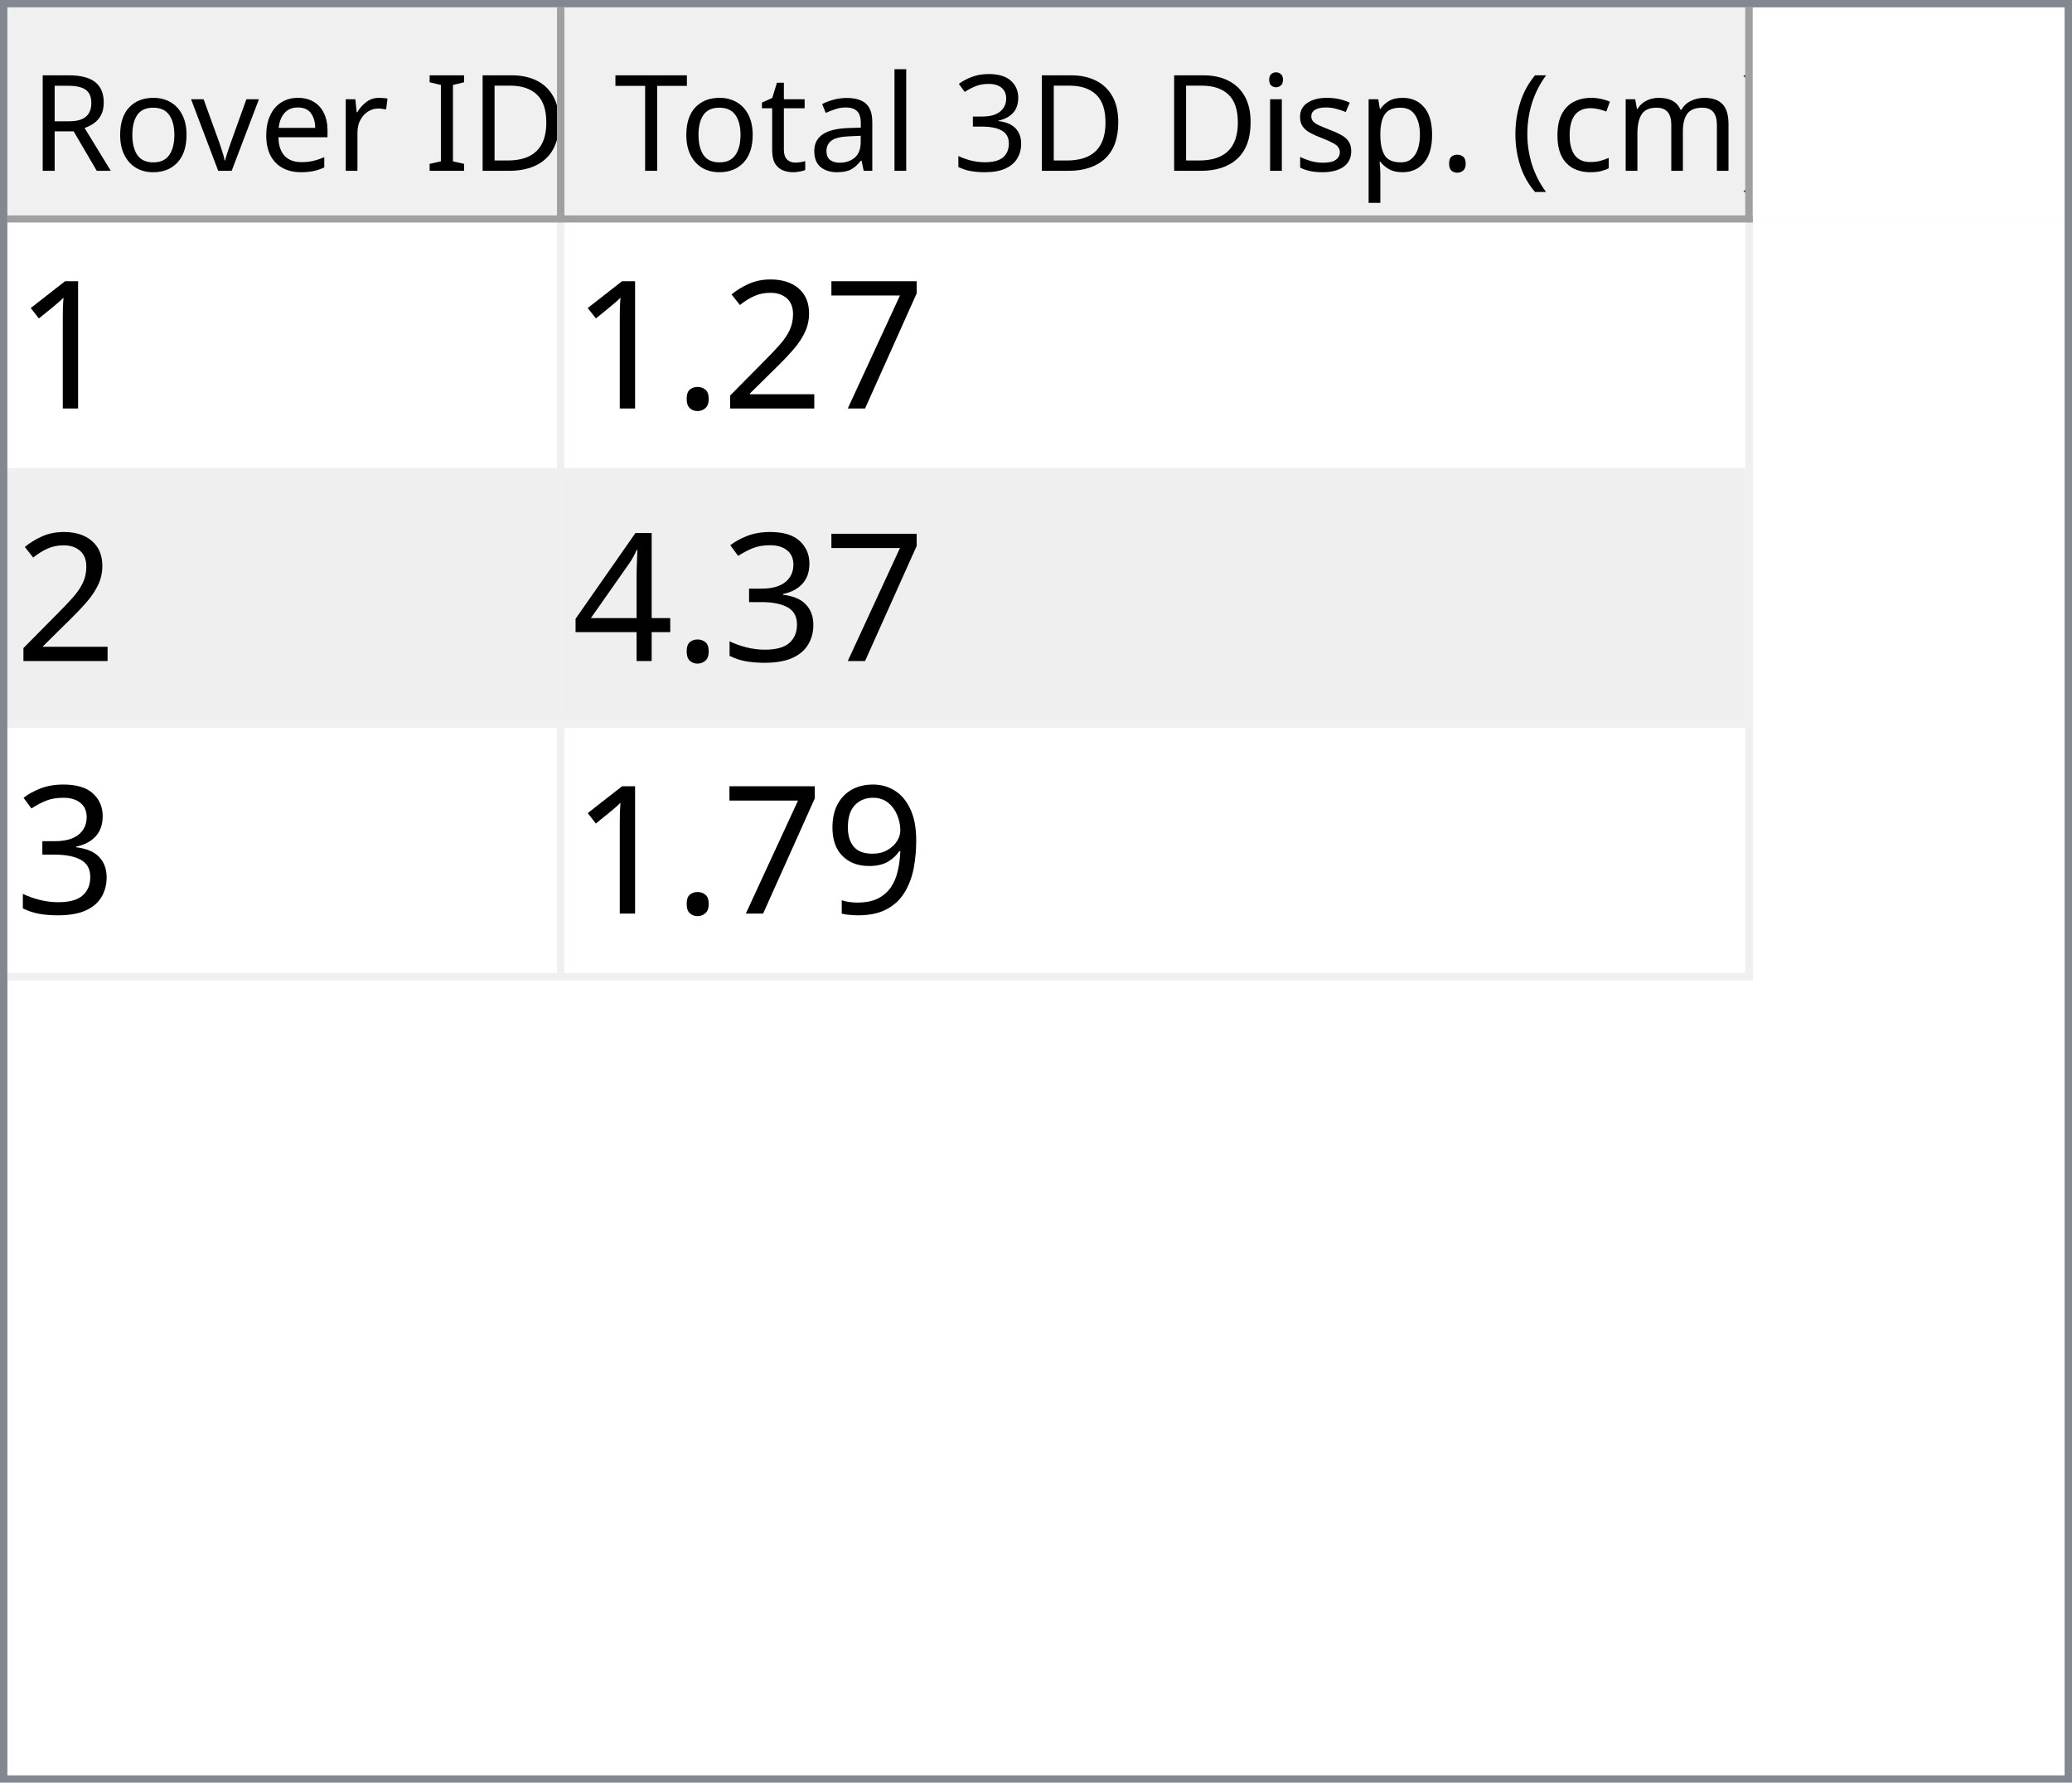
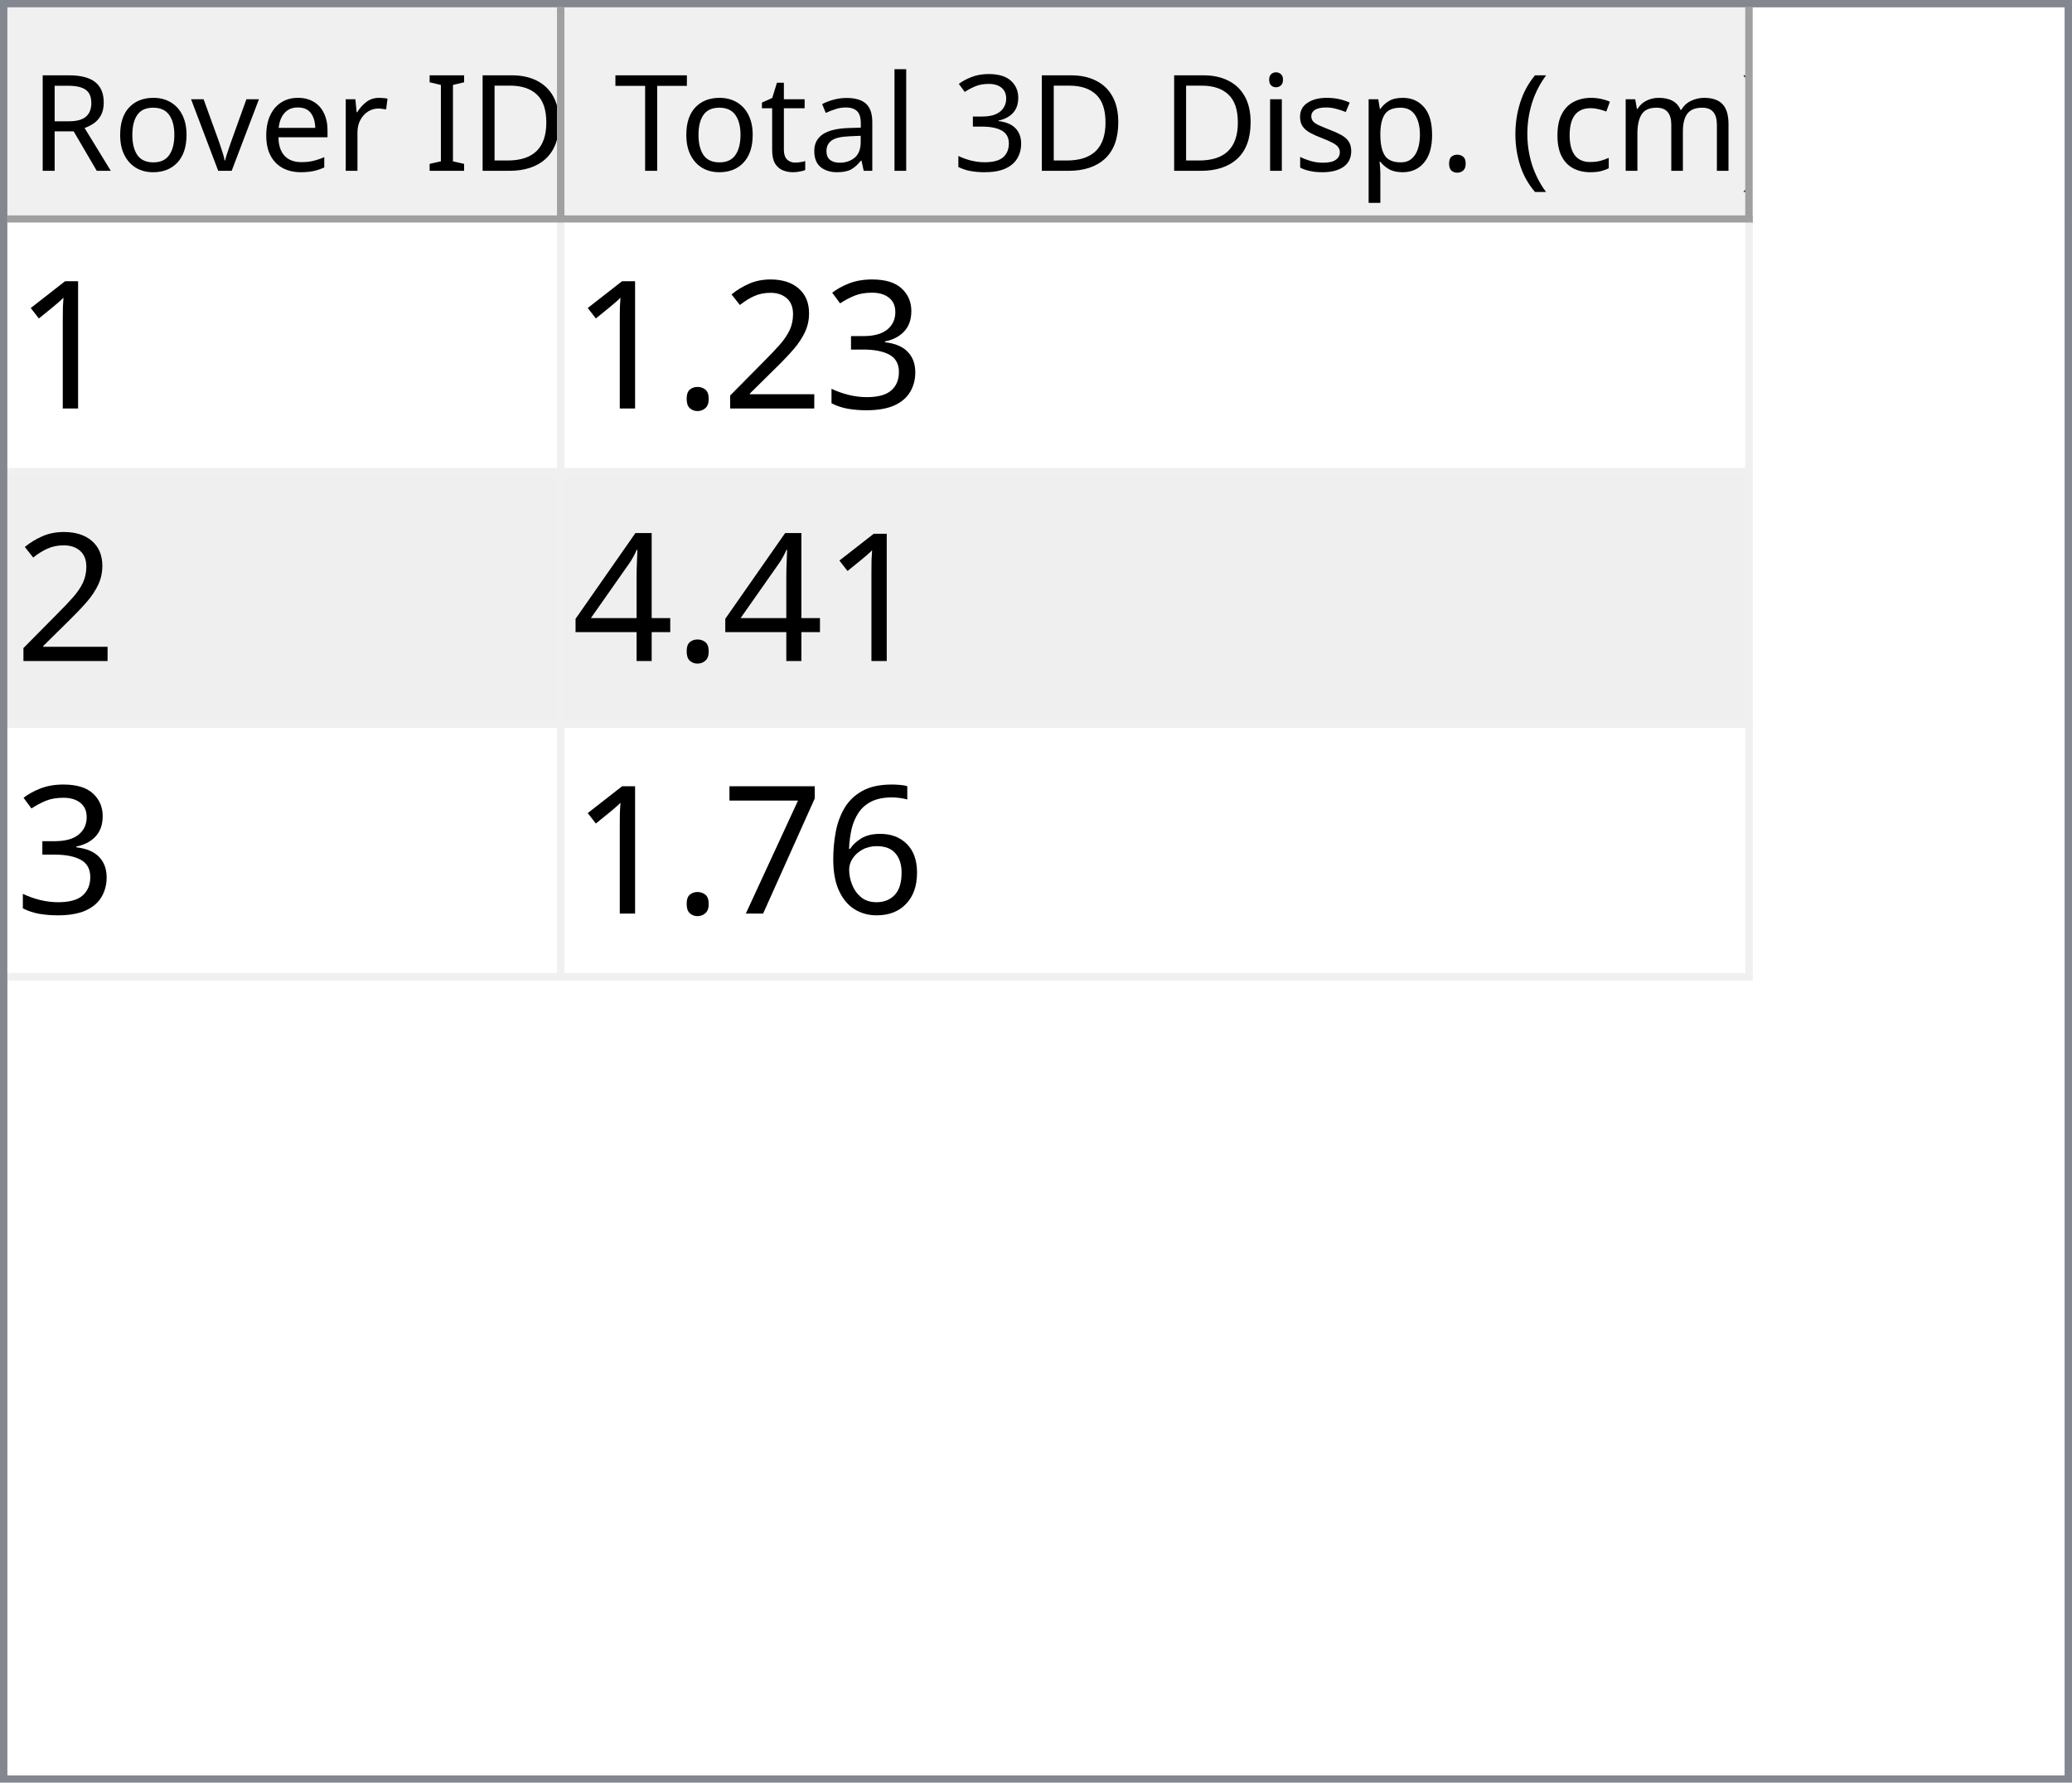
<svg xmlns="http://www.w3.org/2000/svg" style="fill-opacity:1; color-rendering:auto; color-interpolation:auto; text-rendering:auto; stroke:black; stroke-linecap:square; stroke-miterlimit:10; shape-rendering:auto; stroke-opacity:1; fill:black; stroke-dasharray:none; font-weight:normal; stroke-width:1; font-family:'Dialog'; font-style:normal; stroke-linejoin:miter; font-size:12px; stroke-dashoffset:0; image-rendering:auto;" width="279" height="240">
  <defs id="genericDefs" />
  <g>
    <defs id="defs1">
      <clipPath clipPathUnits="userSpaceOnUse" id="clipPath1">
        <path d="M0 0 L279 0 L279 240 L0 240 L0 0 Z" />
      </clipPath>
      <clipPath clipPathUnits="userSpaceOnUse" id="clipPath2">
        <path d="M0 0 L0 240 L279 240 L279 0 Z" />
      </clipPath>
      <clipPath clipPathUnits="userSpaceOnUse" id="clipPath3">
        <path d="M0 0 L0 29 L277 29 L277 0 Z" />
      </clipPath>
      <clipPath clipPathUnits="userSpaceOnUse" id="clipPath4">
        <path d="M0 0 L0 29 L75 29 L75 0 Z" />
      </clipPath>
      <clipPath clipPathUnits="userSpaceOnUse" id="clipPath5">
        <path d="M1 1 L1 28 L74 28 L74 1 Z" />
      </clipPath>
      <clipPath clipPathUnits="userSpaceOnUse" id="clipPath6">
        <path d="M0 0 L0 27 L73 27 L73 0 Z" />
      </clipPath>
      <clipPath clipPathUnits="userSpaceOnUse" id="clipPath7">
        <path d="M-0.5 -0.5 L-0.5 28.5 L74.5 28.5 L74.5 -0.5 Z" />
      </clipPath>
      <clipPath clipPathUnits="userSpaceOnUse" id="clipPath8">
        <path d="M0 0 L0 29 L160 29 L160 0 Z" />
      </clipPath>
      <clipPath clipPathUnits="userSpaceOnUse" id="clipPath9">
        <path d="M1 1 L1 28 L159 28 L159 1 Z" />
      </clipPath>
      <clipPath clipPathUnits="userSpaceOnUse" id="clipPath10">
        <path d="M0 0 L0 27 L158 27 L158 0 Z" />
      </clipPath>
      <clipPath clipPathUnits="userSpaceOnUse" id="clipPath11">
        <path d="M-0.5 -0.5 L-0.5 28.5 L159.5 28.5 L159.5 -0.5 Z" />
      </clipPath>
      <clipPath clipPathUnits="userSpaceOnUse" id="clipPath12">
        <path d="M0 0 L0 209 L277 209 L277 0 Z" />
      </clipPath>
      <clipPath clipPathUnits="userSpaceOnUse" id="clipPath13">
        <path d="M0 0 L0 102 L235 102 L235 0 Z" />
      </clipPath>
      <clipPath clipPathUnits="userSpaceOnUse" id="clipPath14">
        <path d="M-0.5 -0.5 L-0.5 101.5 L234.5 101.5 L234.5 -0.5 Z" />
      </clipPath>
      <clipPath clipPathUnits="userSpaceOnUse" id="clipPath15">
        <path d="M0 0 L0 33 L74 33 L74 0 Z" />
      </clipPath>
      <clipPath clipPathUnits="userSpaceOnUse" id="clipPath16">
        <path d="M0 0 L0 33 L159 33 L159 0 Z" />
      </clipPath>
      <font horiz-adv-x="64.551" id="font1">
        <font-face ascent="107.91" descent="25.098" units-per-em="100" style="font-style:normal; font-family:Segoe UI; font-weight:normal;" />
        <missing-glyph horiz-adv-x="64.551" d="M8.109 0 L8.109 68.266 L56.453 68.266 L56.453 0 L8.109 0 ZM15.328 7.234 L49.219 7.234 L49.219 61.031 L15.328 61.031 L15.328 7.234 Z" />
        <glyph unicode="D" horiz-adv-x="70.117" d="M9.188 0 L9.188 70.016 L28.516 70.016 Q65.531 70.016 65.531 35.891 Q65.531 19.672 55.25 9.836 Q44.969 0 27.734 0 L9.188 0 ZM17.391 62.594 L17.391 7.422 L27.828 7.422 Q41.609 7.422 49.273 14.797 Q56.938 22.172 56.938 35.688 Q56.938 62.594 28.328 62.594 L17.391 62.594 Z" />
        <glyph unicode="I" horiz-adv-x="26.611" d="M17.391 0 L9.188 0 L9.188 70.016 L17.391 70.016 L17.391 0 Z" />
        <glyph unicode=" " horiz-adv-x="27.393" d="" />
        <glyph unicode="r" horiz-adv-x="34.766" d="M34.188 41.891 Q32.078 43.5 28.125 43.5 Q23 43.5 19.555 38.672 Q16.109 33.844 16.109 25.484 L16.109 0 L8.109 0 L8.109 50 L16.109 50 L16.109 39.703 L16.312 39.703 Q18.016 44.969 21.531 47.922 Q25.047 50.875 29.391 50.875 Q32.516 50.875 34.188 50.203 L34.188 41.891 Z" />
        <glyph unicode="e" horiz-adv-x="52.295" d="M48.297 23 L12.984 23 Q13.188 14.656 17.484 10.109 Q21.781 5.562 29.297 5.562 Q37.75 5.562 44.828 11.141 L44.828 3.609 Q38.234 -1.172 27.391 -1.172 Q16.797 -1.172 10.742 5.641 Q4.688 12.453 4.688 24.812 Q4.688 36.469 11.305 43.82 Q17.922 51.172 27.734 51.172 Q37.547 51.172 42.922 44.828 Q48.297 38.484 48.297 27.203 L48.297 23 ZM40.094 29.781 Q40.047 36.719 36.75 40.578 Q33.453 44.438 27.594 44.438 Q21.922 44.438 17.969 40.383 Q14.016 36.328 13.094 29.781 L40.094 29.781 Z" />
        <glyph unicode="v" horiz-adv-x="47.9" d="M47.406 50 L27.484 0 L19.625 0 L0.688 50 L9.469 50 L22.172 13.672 Q23.578 9.672 23.922 6.688 L24.125 6.688 Q24.609 10.453 25.688 13.484 L38.969 50 L47.406 50 Z" />
        <glyph unicode="o" horiz-adv-x="58.594" d="M29 -1.172 Q17.922 -1.172 11.305 5.836 Q4.688 12.844 4.688 24.422 Q4.688 37.016 11.57 44.094 Q18.453 51.172 30.172 51.172 Q41.359 51.172 47.633 44.289 Q53.906 37.406 53.906 25.203 Q53.906 13.234 47.141 6.031 Q40.375 -1.172 29 -1.172 ZM29.594 44.438 Q21.875 44.438 17.383 39.188 Q12.891 33.938 12.891 24.703 Q12.891 15.828 17.43 10.695 Q21.969 5.562 29.594 5.562 Q37.359 5.562 41.531 10.594 Q45.703 15.625 45.703 24.906 Q45.703 34.281 41.531 39.359 Q37.359 44.438 29.594 44.438 Z" />
        <glyph unicode="R" horiz-adv-x="59.814" d="M59.375 0 L49.609 0 L37.891 19.625 Q36.281 22.359 34.766 24.289 Q33.25 26.219 31.664 27.438 Q30.078 28.656 28.25 29.219 Q26.422 29.781 24.125 29.781 L17.391 29.781 L17.391 0 L9.188 0 L9.188 70.016 L30.078 70.016 Q34.672 70.016 38.555 68.867 Q42.438 67.719 45.289 65.375 Q48.141 63.031 49.758 59.547 Q51.375 56.062 51.375 51.375 Q51.375 47.703 50.273 44.656 Q49.172 41.609 47.148 39.211 Q45.125 36.812 42.266 35.133 Q39.406 33.453 35.844 32.516 L35.844 32.328 Q37.594 31.547 38.891 30.547 Q40.188 29.547 41.359 28.18 Q42.531 26.812 43.68 25.078 Q44.828 23.344 46.234 21.047 L59.375 0 ZM17.391 62.594 L17.391 37.203 L28.516 37.203 Q31.594 37.203 34.203 38.133 Q36.812 39.062 38.719 40.797 Q40.625 42.531 41.703 45.047 Q42.781 47.562 42.781 50.688 Q42.781 56.297 39.141 59.445 Q35.5 62.594 28.609 62.594 L17.391 62.594 Z" />
        <glyph unicode=")" horiz-adv-x="30.176" d="M8.297 -15.922 L1.172 -15.922 Q16.406 2.344 16.406 26.812 Q16.406 51.469 1.078 70.016 L8.297 70.016 Q23.531 52.156 23.531 26.703 Q23.531 1.375 8.297 -15.922 Z" />
        <glyph unicode="m" horiz-adv-x="86.133" d="M79.109 0 L71.094 0 L71.094 28.719 Q71.094 37.016 68.531 40.727 Q65.969 44.438 59.906 44.438 Q54.781 44.438 51.195 39.75 Q47.609 35.062 47.609 28.516 L47.609 0 L39.594 0 L39.594 29.688 Q39.594 44.438 28.219 44.438 Q22.953 44.438 19.531 40.016 Q16.109 35.594 16.109 28.516 L16.109 0 L8.109 0 L8.109 50 L16.109 50 L16.109 42.094 L16.312 42.094 Q21.625 51.172 31.844 51.172 Q36.969 51.172 40.773 48.312 Q44.578 45.453 46 40.828 Q51.562 51.172 62.594 51.172 Q79.109 51.172 79.109 30.812 L79.109 0 Z" />
        <glyph unicode="c" horiz-adv-x="46.191" d="M42.188 2.297 Q36.422 -1.172 28.516 -1.172 Q17.828 -1.172 11.258 5.789 Q4.688 12.75 4.688 23.828 Q4.688 36.188 11.766 43.68 Q18.844 51.172 30.672 51.172 Q37.25 51.172 42.281 48.734 L42.281 40.531 Q36.719 44.438 30.375 44.438 Q22.703 44.438 17.797 38.945 Q12.891 33.453 12.891 24.516 Q12.891 15.719 17.508 10.641 Q22.125 5.562 29.891 5.562 Q36.422 5.562 42.188 9.906 L42.188 2.297 Z" />
        <glyph unicode="(" horiz-adv-x="30.176" d="M29.109 -15.922 L21.969 -15.922 Q6.844 1.375 6.844 26.703 Q6.844 52.156 21.969 70.016 L29.203 70.016 Q13.875 51.469 13.875 26.812 Q13.875 2.344 29.109 -15.922 Z" />
        <glyph unicode="." horiz-adv-x="21.68" d="M10.891 -1.078 Q8.641 -1.078 7.055 0.539 Q5.469 2.156 5.469 4.391 Q5.469 6.641 7.055 8.273 Q8.641 9.906 10.891 9.906 Q13.188 9.906 14.797 8.273 Q16.406 6.641 16.406 4.391 Q16.406 2.156 14.797 0.539 Q13.188 -1.078 10.891 -1.078 Z" />
        <glyph unicode="p" horiz-adv-x="58.789" d="M16.312 7.234 L16.109 7.234 L16.109 -23 L8.109 -23 L8.109 50 L16.109 50 L16.109 41.219 L16.312 41.219 Q22.219 51.172 33.594 51.172 Q43.266 51.172 48.688 44.461 Q54.109 37.75 54.109 26.469 Q54.109 13.922 48 6.375 Q41.891 -1.172 31.297 -1.172 Q21.578 -1.172 16.312 7.234 ZM16.109 27.391 L16.109 20.406 Q16.109 14.203 20.141 9.883 Q24.172 5.562 30.375 5.562 Q37.641 5.562 41.773 11.133 Q45.906 16.703 45.906 26.609 Q45.906 34.969 42.047 39.703 Q38.188 44.438 31.594 44.438 Q24.609 44.438 20.359 39.578 Q16.109 34.719 16.109 27.391 Z" />
        <glyph unicode="s" horiz-adv-x="42.432" d="M5.078 1.812 L5.078 10.406 Q11.625 5.562 19.484 5.562 Q30.031 5.562 30.031 12.594 Q30.031 14.594 29.125 15.992 Q28.219 17.391 26.68 18.461 Q25.141 19.531 23.07 20.383 Q21 21.234 18.609 22.172 Q15.281 23.484 12.766 24.828 Q10.25 26.172 8.57 27.859 Q6.891 29.547 6.031 31.695 Q5.172 33.844 5.172 36.719 Q5.172 40.234 6.789 42.945 Q8.406 45.656 11.086 47.484 Q13.766 49.312 17.211 50.242 Q20.656 51.172 24.312 51.172 Q30.812 51.172 35.938 48.922 L35.938 40.828 Q30.422 44.438 23.25 44.438 Q21 44.438 19.195 43.922 Q17.391 43.406 16.094 42.477 Q14.797 41.547 14.086 40.258 Q13.375 38.969 13.375 37.406 Q13.375 35.453 14.086 34.133 Q14.797 32.812 16.164 31.789 Q17.531 30.766 19.484 29.938 Q21.438 29.109 23.922 28.125 Q27.25 26.859 29.883 25.516 Q32.516 24.172 34.375 22.484 Q36.234 20.797 37.234 18.602 Q38.234 16.406 38.234 13.375 Q38.234 9.672 36.602 6.938 Q34.969 4.203 32.234 2.398 Q29.5 0.594 25.93 -0.289 Q22.359 -1.172 18.453 -1.172 Q10.75 -1.172 5.078 1.812 Z" />
        <glyph unicode="i" horiz-adv-x="24.219" d="M12.203 62.703 Q10.062 62.703 8.547 64.164 Q7.031 65.625 7.031 67.875 Q7.031 70.125 8.547 71.609 Q10.062 73.094 12.203 73.094 Q14.406 73.094 15.945 71.609 Q17.484 70.125 17.484 67.875 Q17.484 65.719 15.945 64.211 Q14.406 62.703 12.203 62.703 ZM16.109 0 L8.109 0 L8.109 50 L16.109 50 L16.109 0 Z" />
        <glyph unicode="3" horiz-adv-x="53.906" d="M46.531 19.828 Q46.531 15.094 44.75 11.211 Q42.969 7.328 39.719 4.57 Q36.469 1.812 31.93 0.297 Q27.391 -1.219 21.922 -1.219 Q11.922 -1.219 6 2.594 L6 11.188 Q13.094 5.609 22.219 5.609 Q25.875 5.609 28.828 6.539 Q31.781 7.469 33.906 9.227 Q36.031 10.984 37.18 13.477 Q38.328 15.969 38.328 19.094 Q38.328 32.812 18.797 32.812 L12.984 32.812 L12.984 39.594 L18.5 39.594 Q35.797 39.594 35.797 52.484 Q35.797 64.406 22.609 64.406 Q15.188 64.406 8.688 59.422 L8.688 67.188 Q15.375 71.188 24.609 71.188 Q29 71.188 32.57 69.969 Q36.141 68.75 38.68 66.555 Q41.219 64.359 42.609 61.281 Q44 58.203 44 54.5 Q44 40.672 30.031 36.719 L30.031 36.531 Q33.594 36.141 36.625 34.797 Q39.656 33.453 41.852 31.305 Q44.047 29.156 45.289 26.25 Q46.531 23.344 46.531 19.828 Z" />
        <glyph unicode="l" horiz-adv-x="24.219" d="M16.109 0 L8.109 0 L8.109 74.031 L16.109 74.031 L16.109 0 Z" />
        <glyph unicode="a" horiz-adv-x="50.879" d="M43.891 0 L35.891 0 L35.891 7.812 L35.688 7.812 Q30.469 -1.172 20.312 -1.172 Q12.844 -1.172 8.617 2.781 Q4.391 6.734 4.391 13.281 Q4.391 27.297 20.906 29.594 L35.891 31.688 Q35.891 44.438 25.594 44.438 Q16.547 44.438 9.281 38.281 L9.281 46.484 Q16.656 51.172 26.266 51.172 Q43.891 51.172 43.891 32.516 L43.891 0 ZM35.891 25.297 L23.828 23.641 Q18.266 22.859 15.43 20.875 Q12.594 18.891 12.594 13.875 Q12.594 10.203 15.211 7.883 Q17.828 5.562 22.172 5.562 Q28.125 5.562 32.008 9.742 Q35.891 13.922 35.891 20.312 L35.891 25.297 Z" />
        <glyph unicode="t" horiz-adv-x="33.887" d="M31.297 0.484 Q28.469 -1.078 23.828 -1.078 Q10.688 -1.078 10.688 13.578 L10.688 43.172 L2.094 43.172 L2.094 50 L10.688 50 L10.688 62.203 L18.703 64.797 L18.703 50 L31.297 50 L31.297 43.172 L18.703 43.172 L18.703 14.984 Q18.703 9.969 20.414 7.82 Q22.125 5.672 26.078 5.672 Q29.109 5.672 31.297 7.328 L31.297 0.484 Z" />
        <glyph unicode="T" horiz-adv-x="52.393" d="M50.594 62.594 L30.375 62.594 L30.375 0 L22.172 0 L22.172 62.594 L2 62.594 L2 70.016 L50.594 70.016 L50.594 62.594 Z" />
      </font>
      <font horiz-adv-x="75.0" id="font2">
        <font-face ascent="100.537" descent="21.973" units-per-em="100" style="font-style:normal; font-family:sans-serif; font-weight:normal;" />
        <missing-glyph horiz-adv-x="75.0" d="M12.5 0 L12.5 62.5 L62.5 62.5 L62.5 0 L12.5 0 ZM14.062 1.562 L60.938 1.562 L60.938 60.938 L14.062 60.938 L14.062 1.562 Z" />
        <glyph unicode="1" horiz-adv-x="55.615" d="M37.25 0 L28.469 0 L28.469 56 Q25.297 52.984 20.141 49.953 Q14.984 46.922 10.891 45.406 L10.891 53.906 Q18.266 57.375 23.781 62.305 Q29.297 67.234 31.594 71.875 L37.25 71.875 L37.25 0 Z" />
-         <glyph unicode="7" horiz-adv-x="55.615" d="M4.734 62.203 L4.734 70.656 L51.078 70.656 L51.078 63.812 Q44.234 56.547 37.523 44.484 Q30.812 32.422 27.156 19.672 Q24.516 10.688 23.781 0 L14.75 0 Q14.891 8.453 18.062 20.414 Q21.234 32.375 27.172 43.484 Q33.109 54.594 39.797 62.203 L4.734 62.203 Z" />
+         <glyph unicode="3" horiz-adv-x="55.615" d="M4.203 18.891 L12.984 20.062 Q14.5 12.594 18.141 9.297 Q21.781 6 27 6 Q33.203 6 37.477 10.297 Q41.75 14.594 41.75 20.953 Q41.75 27 37.797 30.93 Q33.844 34.859 27.734 34.859 Q25.25 34.859 21.531 33.891 L22.516 41.609 Q23.391 41.5 23.922 41.5 Q29.547 41.5 34.039 44.43 Q38.531 47.359 38.531 53.469 Q38.531 58.297 35.258 61.477 Q31.984 64.656 26.812 64.656 Q21.688 64.656 18.266 61.43 Q14.844 58.203 13.875 51.766 L5.078 53.328 Q6.688 62.156 12.398 67.016 Q18.109 71.875 26.609 71.875 Q32.469 71.875 37.398 69.359 Q42.328 66.844 44.945 62.5 Q47.562 58.156 47.562 53.266 Q47.562 48.641 45.07 44.828 Q42.578 41.016 37.703 38.766 Q44.047 37.312 47.562 32.695 Q51.078 28.078 51.078 21.141 Q51.078 11.766 44.242 5.25 Q37.406 -1.266 26.953 -1.266 Q17.531 -1.266 11.305 4.352 Q5.078 9.969 4.203 18.891 Z" />
        <glyph unicode="2" horiz-adv-x="55.615" d="M50.344 8.453 L50.344 0 L3.031 0 Q2.938 3.172 4.047 6.109 Q5.859 10.938 9.836 15.625 Q13.812 20.312 21.344 26.469 Q33.016 36.031 37.117 41.625 Q41.219 47.219 41.219 52.203 Q41.219 57.422 37.477 61.008 Q33.734 64.594 27.734 64.594 Q21.391 64.594 17.578 60.789 Q13.766 56.984 13.719 50.25 L4.688 51.172 Q5.609 61.281 11.664 66.578 Q17.719 71.875 27.938 71.875 Q38.234 71.875 44.242 66.164 Q50.25 60.453 50.25 52 Q50.25 47.703 48.492 43.555 Q46.734 39.406 42.656 34.812 Q38.578 30.219 29.109 22.219 Q21.188 15.578 18.945 13.211 Q16.703 10.844 15.234 8.453 L50.344 8.453 Z" />
        <glyph unicode="." horiz-adv-x="27.783" d="M9.078 0 L9.078 10.016 L19.094 10.016 L19.094 0 L9.078 0 Z" />
-         <glyph unicode="3" horiz-adv-x="55.615" d="M4.203 18.891 L12.984 20.062 Q14.5 12.594 18.141 9.297 Q21.781 6 27 6 Q33.203 6 37.477 10.297 Q41.75 14.594 41.75 20.953 Q41.75 27 37.797 30.93 Q33.844 34.859 27.734 34.859 Q25.25 34.859 21.531 33.891 L22.516 41.609 Q23.391 41.5 23.922 41.5 Q29.547 41.5 34.039 44.43 Q38.531 47.359 38.531 53.469 Q38.531 58.297 35.258 61.477 Q31.984 64.656 26.812 64.656 Q21.688 64.656 18.266 61.43 Q14.844 58.203 13.875 51.766 L5.078 53.328 Q6.688 62.156 12.398 67.016 Q18.109 71.875 26.609 71.875 Q32.469 71.875 37.398 69.359 Q42.328 66.844 44.945 62.5 Q47.562 58.156 47.562 53.266 Q47.562 48.641 45.07 44.828 Q42.578 41.016 37.703 38.766 Q44.047 37.312 47.562 32.695 Q51.078 28.078 51.078 21.141 Q51.078 11.766 44.242 5.25 Q37.406 -1.266 26.953 -1.266 Q17.531 -1.266 11.305 4.352 Q5.078 9.969 4.203 18.891 Z" />
        <glyph unicode="4" horiz-adv-x="55.615" d="M32.328 0 L32.328 17.141 L1.266 17.141 L1.266 25.203 L33.938 71.578 L41.109 71.578 L41.109 25.203 L50.781 25.203 L50.781 17.141 L41.109 17.141 L41.109 0 L32.328 0 ZM32.328 25.203 L32.328 57.469 L9.906 25.203 L32.328 25.203 Z" />
-         <glyph unicode="9" horiz-adv-x="55.615" d="M5.469 16.547 L13.922 17.328 Q14.984 11.375 18.016 8.688 Q21.047 6 25.781 6 Q29.828 6 32.883 7.859 Q35.938 9.719 37.891 12.82 Q39.844 15.922 41.164 21.195 Q42.484 26.469 42.484 31.938 Q42.484 32.516 42.438 33.688 Q39.797 29.5 35.234 26.883 Q30.672 24.266 25.344 24.266 Q16.453 24.266 10.305 30.711 Q4.156 37.156 4.156 47.703 Q4.156 58.594 10.578 65.234 Q17 71.875 26.656 71.875 Q33.641 71.875 39.43 68.117 Q45.219 64.359 48.219 57.398 Q51.219 50.438 51.219 37.25 Q51.219 23.531 48.242 15.406 Q45.266 7.281 39.383 3.031 Q33.5 -1.219 25.594 -1.219 Q17.188 -1.219 11.867 3.445 Q6.547 8.109 5.469 16.547 ZM41.453 48.141 Q41.453 55.719 37.43 60.156 Q33.406 64.594 27.734 64.594 Q21.875 64.594 17.531 59.812 Q13.188 55.031 13.188 47.406 Q13.188 40.578 17.312 36.305 Q21.438 32.031 27.484 32.031 Q33.594 32.031 37.523 36.305 Q41.453 40.578 41.453 48.141 Z" />
+         <glyph unicode="6" horiz-adv-x="55.615" d="M49.75 54.047 L41.016 53.375 Q39.844 58.547 37.703 60.891 Q34.125 64.656 28.906 64.656 Q24.703 64.656 21.531 62.312 Q17.391 59.281 14.992 53.469 Q12.594 47.656 12.5 36.922 Q15.672 41.75 20.266 44.094 Q24.859 46.438 29.891 46.438 Q38.672 46.438 44.852 39.969 Q51.031 33.5 51.031 23.25 Q51.031 16.5 48.125 10.719 Q45.219 4.938 40.141 1.859 Q35.062 -1.219 28.609 -1.219 Q17.625 -1.219 10.695 6.859 Q3.766 14.938 3.766 33.5 Q3.766 54.25 11.422 63.672 Q18.109 71.875 29.438 71.875 Q37.891 71.875 43.289 67.141 Q48.688 62.406 49.75 54.047 ZM13.875 23.188 Q13.875 18.656 15.797 14.508 Q17.719 10.359 21.188 8.18 Q24.656 6 28.469 6 Q34.031 6 38.039 10.492 Q42.047 14.984 42.047 22.703 Q42.047 30.125 38.086 34.398 Q34.125 38.672 28.125 38.672 Q22.172 38.672 18.023 34.398 Q13.875 30.125 13.875 23.188 Z" />
+         <glyph unicode="7" horiz-adv-x="55.615" d="M4.734 62.203 L4.734 70.656 L51.078 70.656 L51.078 63.812 Q44.234 56.547 37.523 44.484 Q30.812 32.422 27.156 19.672 Q24.516 10.688 23.781 0 L14.75 0 Q14.891 8.453 18.062 20.414 Q21.234 32.375 27.172 43.484 Q33.109 54.594 39.797 62.203 L4.734 62.203 Z" />
      </font>
    </defs>
    <g style="fill:white; stroke:white;">
      <rect x="0" y="0" width="279" style="clip-path:url(#clipPath1); stroke:none;" height="240" />
    </g>
    <g style="fill:white; text-rendering:optimizeSpeed; color-rendering:optimizeSpeed; image-rendering:optimizeSpeed; shape-rendering:crispEdges; stroke:white; color-interpolation:sRGB;">
      <rect x="0" width="279" height="240" y="0" style="stroke:none;" />
      <path style="stroke:none;" d="M0 240 L279 240 L279 0 L0 0 Z" />
    </g>
    <g style="fill:rgb(240,240,240); font-size:18px; font-family:'Segoe UI'; stroke:rgb(240,240,240);">
      <rect x="0" y="0" width="279" style="clip-path:url(#clipPath2); stroke:none;" height="240" />
    </g>
    <g style="fill:rgb(130,135,144); font-size:18px; font-family:'Segoe UI'; stroke:rgb(130,135,144);">
      <path d="M0 0 L279 0 L279 240 L0 240 L0 0 ZM1 1 L278 1 L278 239 L1 239 L1 1 Z" style="fill-rule:evenodd; clip-path:url(#clipPath2); stroke:none;" />
    </g>
    <g style="fill:white; font-size:18px; font-family:'Segoe UI'; stroke:white;" transform="translate(1,1)">
      <rect x="0" y="0" width="277" style="clip-path:url(#clipPath3); stroke:none;" height="29" />
    </g>
    <g style="fill:rgb(240,240,240); font-size:18px; font-family:'Segoe UI'; stroke:rgb(240,240,240);" transform="translate(1,1)">
      <rect x="0" y="0" width="75" style="clip-path:url(#clipPath4); stroke:none;" height="29" />
    </g>
    <g style="font-family:'Segoe UI'; font-size:18px;" transform="translate(2,2)">
      <text x="2" xml:space="preserve" y="21" style="clip-path:url(#clipPath6); stroke:none;">Rover ID</text>
    </g>
    <g transform="translate(1.5,1.5)" style="fill:rgb(160,160,160); font-size:18px; font-family:'Segoe UI'; stroke:rgb(160,160,160); stroke-linejoin:bevel;">
      <line x1="74" x2="74" y1="0" style="fill:none; clip-path:url(#clipPath7);" y2="28" />
    </g>
    <g transform="matrix(1,0,0,1,1,1) translate(0.5,0.5)" style="fill:rgb(160,160,160); font-size:18px; font-family:'Segoe UI'; stroke:rgb(160,160,160); stroke-linejoin:bevel;">
      <line x1="0" x2="74" y1="28" style="fill:none; clip-path:url(#clipPath7);" y2="28" />
    </g>
    <g style="fill:rgb(240,240,240); font-size:18px; font-family:'Segoe UI'; stroke:rgb(240,240,240);" transform="translate(76,1)">
      <rect x="0" y="0" width="160" style="clip-path:url(#clipPath8); stroke:none;" height="29" />
    </g>
    <g style="font-family:'Segoe UI'; font-size:18px;" transform="translate(77,2)">
      <text x="1" xml:space="preserve" y="21" style="clip-path:url(#clipPath10); stroke:none;"> Total 3D Disp. (cm)</text>
    </g>
    <g transform="translate(76.5,1.5)" style="fill:rgb(160,160,160); font-size:18px; font-family:'Segoe UI'; stroke:rgb(160,160,160); stroke-linejoin:bevel;">
      <line x1="159" x2="159" y1="0" style="fill:none; clip-path:url(#clipPath11);" y2="28" />
    </g>
    <g transform="matrix(1,0,0,1,76,1) translate(0.5,0.5)" style="fill:rgb(160,160,160); font-size:18px; font-family:'Segoe UI'; stroke:rgb(160,160,160); stroke-linejoin:bevel;">
      <line x1="0" x2="159" y1="28" style="fill:none; clip-path:url(#clipPath11);" y2="28" />
    </g>
    <g style="fill:white; font-size:18px; font-family:'Segoe UI'; stroke:white;" transform="translate(1,30)">
      <rect x="0" y="0" width="277" style="clip-path:url(#clipPath12); stroke:none;" height="209" />
    </g>
    <g style="fill:rgb(240,240,240); font-size:24px; font-family:sans-serif; stroke:rgb(240,240,240);" transform="translate(1,30)">
      <rect x="0" y="0" width="235" style="clip-path:url(#clipPath13); stroke:none;" height="102" />
      <line transform="translate(0.5,0.5)" x1="0" x2="234" y1="33" style="clip-path:url(#clipPath14); fill:none; stroke-linejoin:bevel;" y2="33" />
    </g>
    <g transform="matrix(1,0,0,1,1,30) translate(0.5,0.5)" style="fill:rgb(240,240,240); font-size:24px; font-family:sans-serif; stroke:rgb(240,240,240); stroke-linejoin:bevel;">
      <line x1="0" x2="234" y1="67" style="fill:none; clip-path:url(#clipPath14);" y2="67" />
    </g>
    <g transform="matrix(1,0,0,1,1,30) translate(0.5,0.5)" style="fill:rgb(240,240,240); font-size:24px; font-family:sans-serif; stroke:rgb(240,240,240); stroke-linejoin:bevel;">
      <line x1="0" x2="234" y1="101" style="fill:none; clip-path:url(#clipPath14);" y2="101" />
    </g>
    <g transform="matrix(1,0,0,1,1,30) translate(0.5,0.5)" style="fill:rgb(240,240,240); font-size:24px; font-family:sans-serif; stroke:rgb(240,240,240); stroke-linejoin:bevel;">
      <line x1="74" x2="74" y1="0" style="fill:none; clip-path:url(#clipPath14);" y2="101" />
    </g>
    <g transform="matrix(1,0,0,1,1,30) translate(0.5,0.5)" style="fill:rgb(240,240,240); font-size:24px; font-family:sans-serif; stroke:rgb(240,240,240); stroke-linejoin:bevel;">
      <line x1="234" x2="234" y1="0" style="fill:none; clip-path:url(#clipPath14);" y2="101" />
    </g>
    <g style="fill:white; font-size:24px; font-family:sans-serif; stroke:white;" transform="matrix(1,0,0,1,1,30)">
      <rect x="0" y="0" width="74" style="clip-path:url(#clipPath15); stroke:none;" height="33" />
      <text x="1" y="25" style="fill:black; clip-path:url(#clipPath15); stroke:none;" xml:space="preserve">1</text>
    </g>
    <g style="fill:white; font-size:24px; font-family:sans-serif; stroke:white;" transform="matrix(1,0,0,1,1,30) translate(75,0)">
      <rect x="0" y="0" width="159" style="clip-path:url(#clipPath16); stroke:none;" height="33" />
-       <text x="1" y="25" style="fill:black; clip-path:url(#clipPath16); stroke:none;" xml:space="preserve">1.27</text>
+       <text x="1" y="25" style="fill:black; clip-path:url(#clipPath16); stroke:none;" xml:space="preserve">1.23</text>
    </g>
    <g style="fill:rgb(239,239,239); font-size:24px; font-family:sans-serif; stroke:rgb(239,239,239);" transform="matrix(1,0,0,1,1,30) translate(0,34)">
      <rect x="0" y="0" width="74" style="clip-path:url(#clipPath15); stroke:none;" height="33" />
      <text x="1" y="25" style="fill:black; clip-path:url(#clipPath15); stroke:none;" xml:space="preserve">2</text>
    </g>
    <g style="fill:rgb(239,239,239); font-size:24px; font-family:sans-serif; stroke:rgb(239,239,239);" transform="matrix(1,0,0,1,1,30) translate(75,34)">
      <rect x="0" y="0" width="159" style="clip-path:url(#clipPath16); stroke:none;" height="33" />
-       <text x="1" y="25" style="fill:black; clip-path:url(#clipPath16); stroke:none;" xml:space="preserve">4.37</text>
+       <text x="1" y="25" style="fill:black; clip-path:url(#clipPath16); stroke:none;" xml:space="preserve">4.41</text>
    </g>
    <g style="fill:white; font-size:24px; font-family:sans-serif; stroke:white;" transform="matrix(1,0,0,1,1,30) translate(0,68)">
      <rect x="0" y="0" width="74" style="clip-path:url(#clipPath15); stroke:none;" height="33" />
      <text x="1" y="25" style="fill:black; clip-path:url(#clipPath15); stroke:none;" xml:space="preserve">3</text>
    </g>
    <g style="fill:white; font-size:24px; font-family:sans-serif; stroke:white;" transform="matrix(1,0,0,1,1,30) translate(75,68)">
      <rect x="0" y="0" width="159" style="clip-path:url(#clipPath16); stroke:none;" height="33" />
-       <text x="1" y="25" style="fill:black; clip-path:url(#clipPath16); stroke:none;" xml:space="preserve">1.79</text>
+       <text x="1" y="25" style="fill:black; clip-path:url(#clipPath16); stroke:none;" xml:space="preserve">1.76</text>
    </g>
  </g>
</svg>
